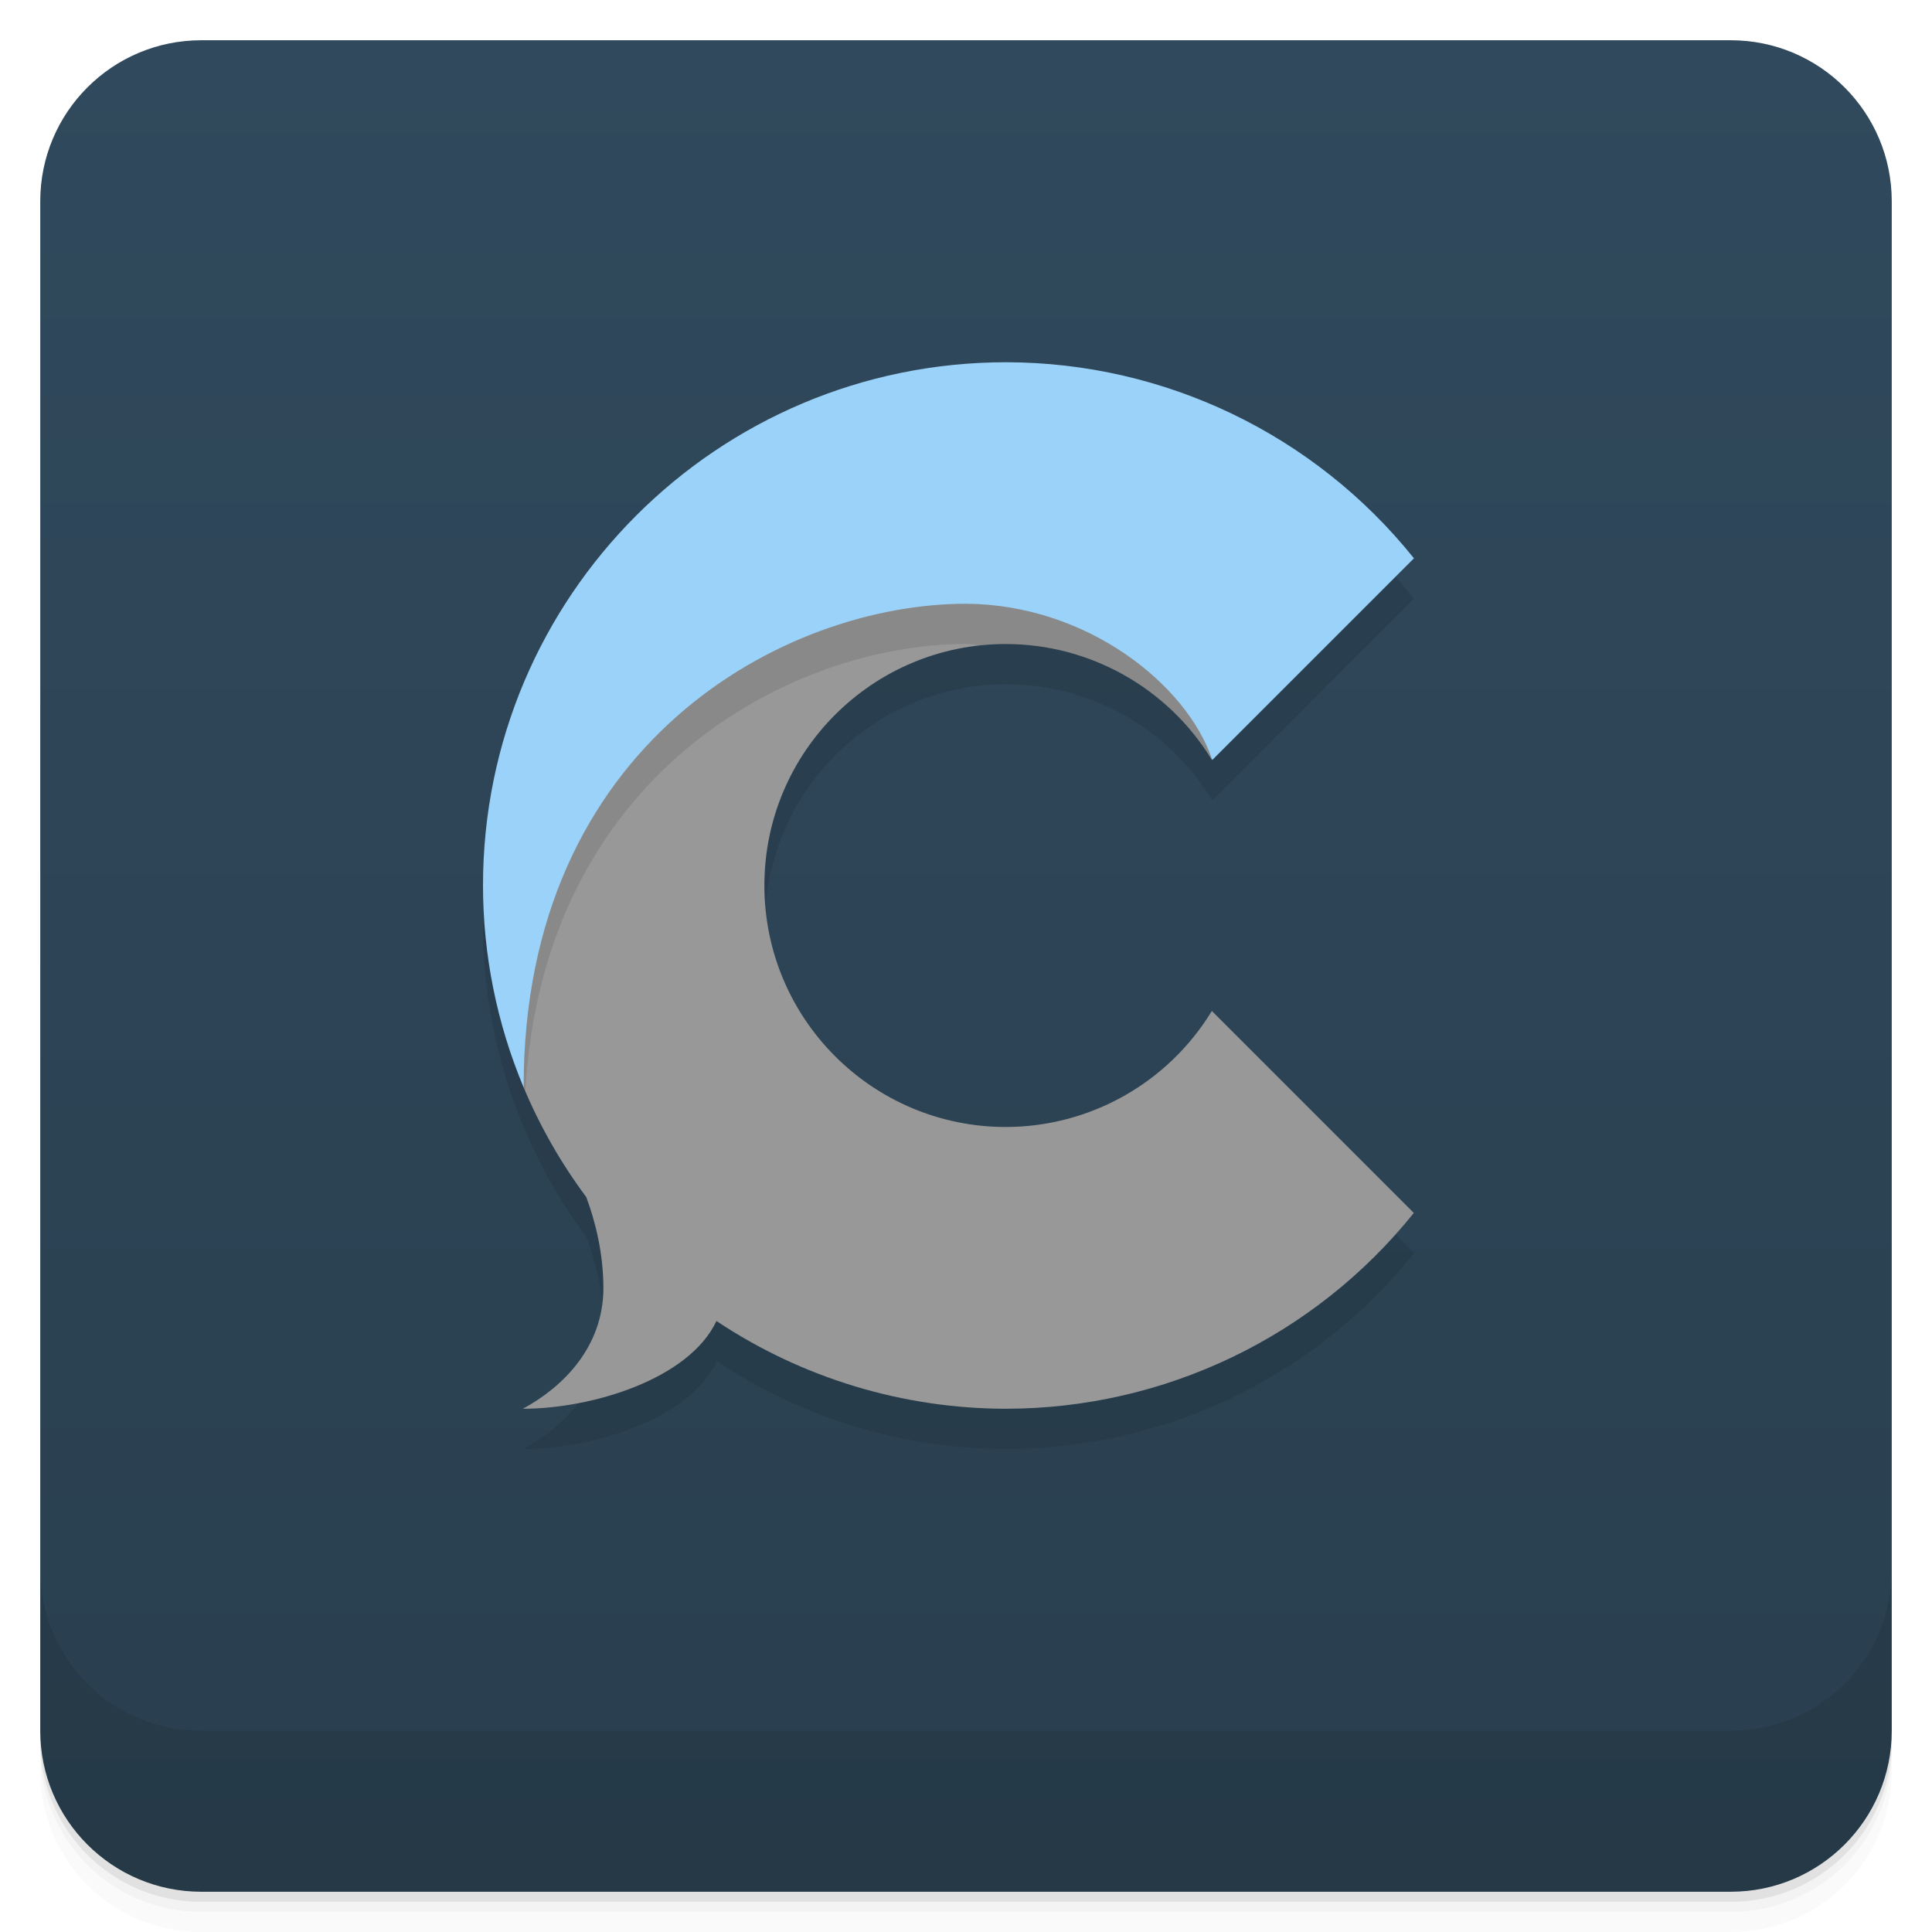
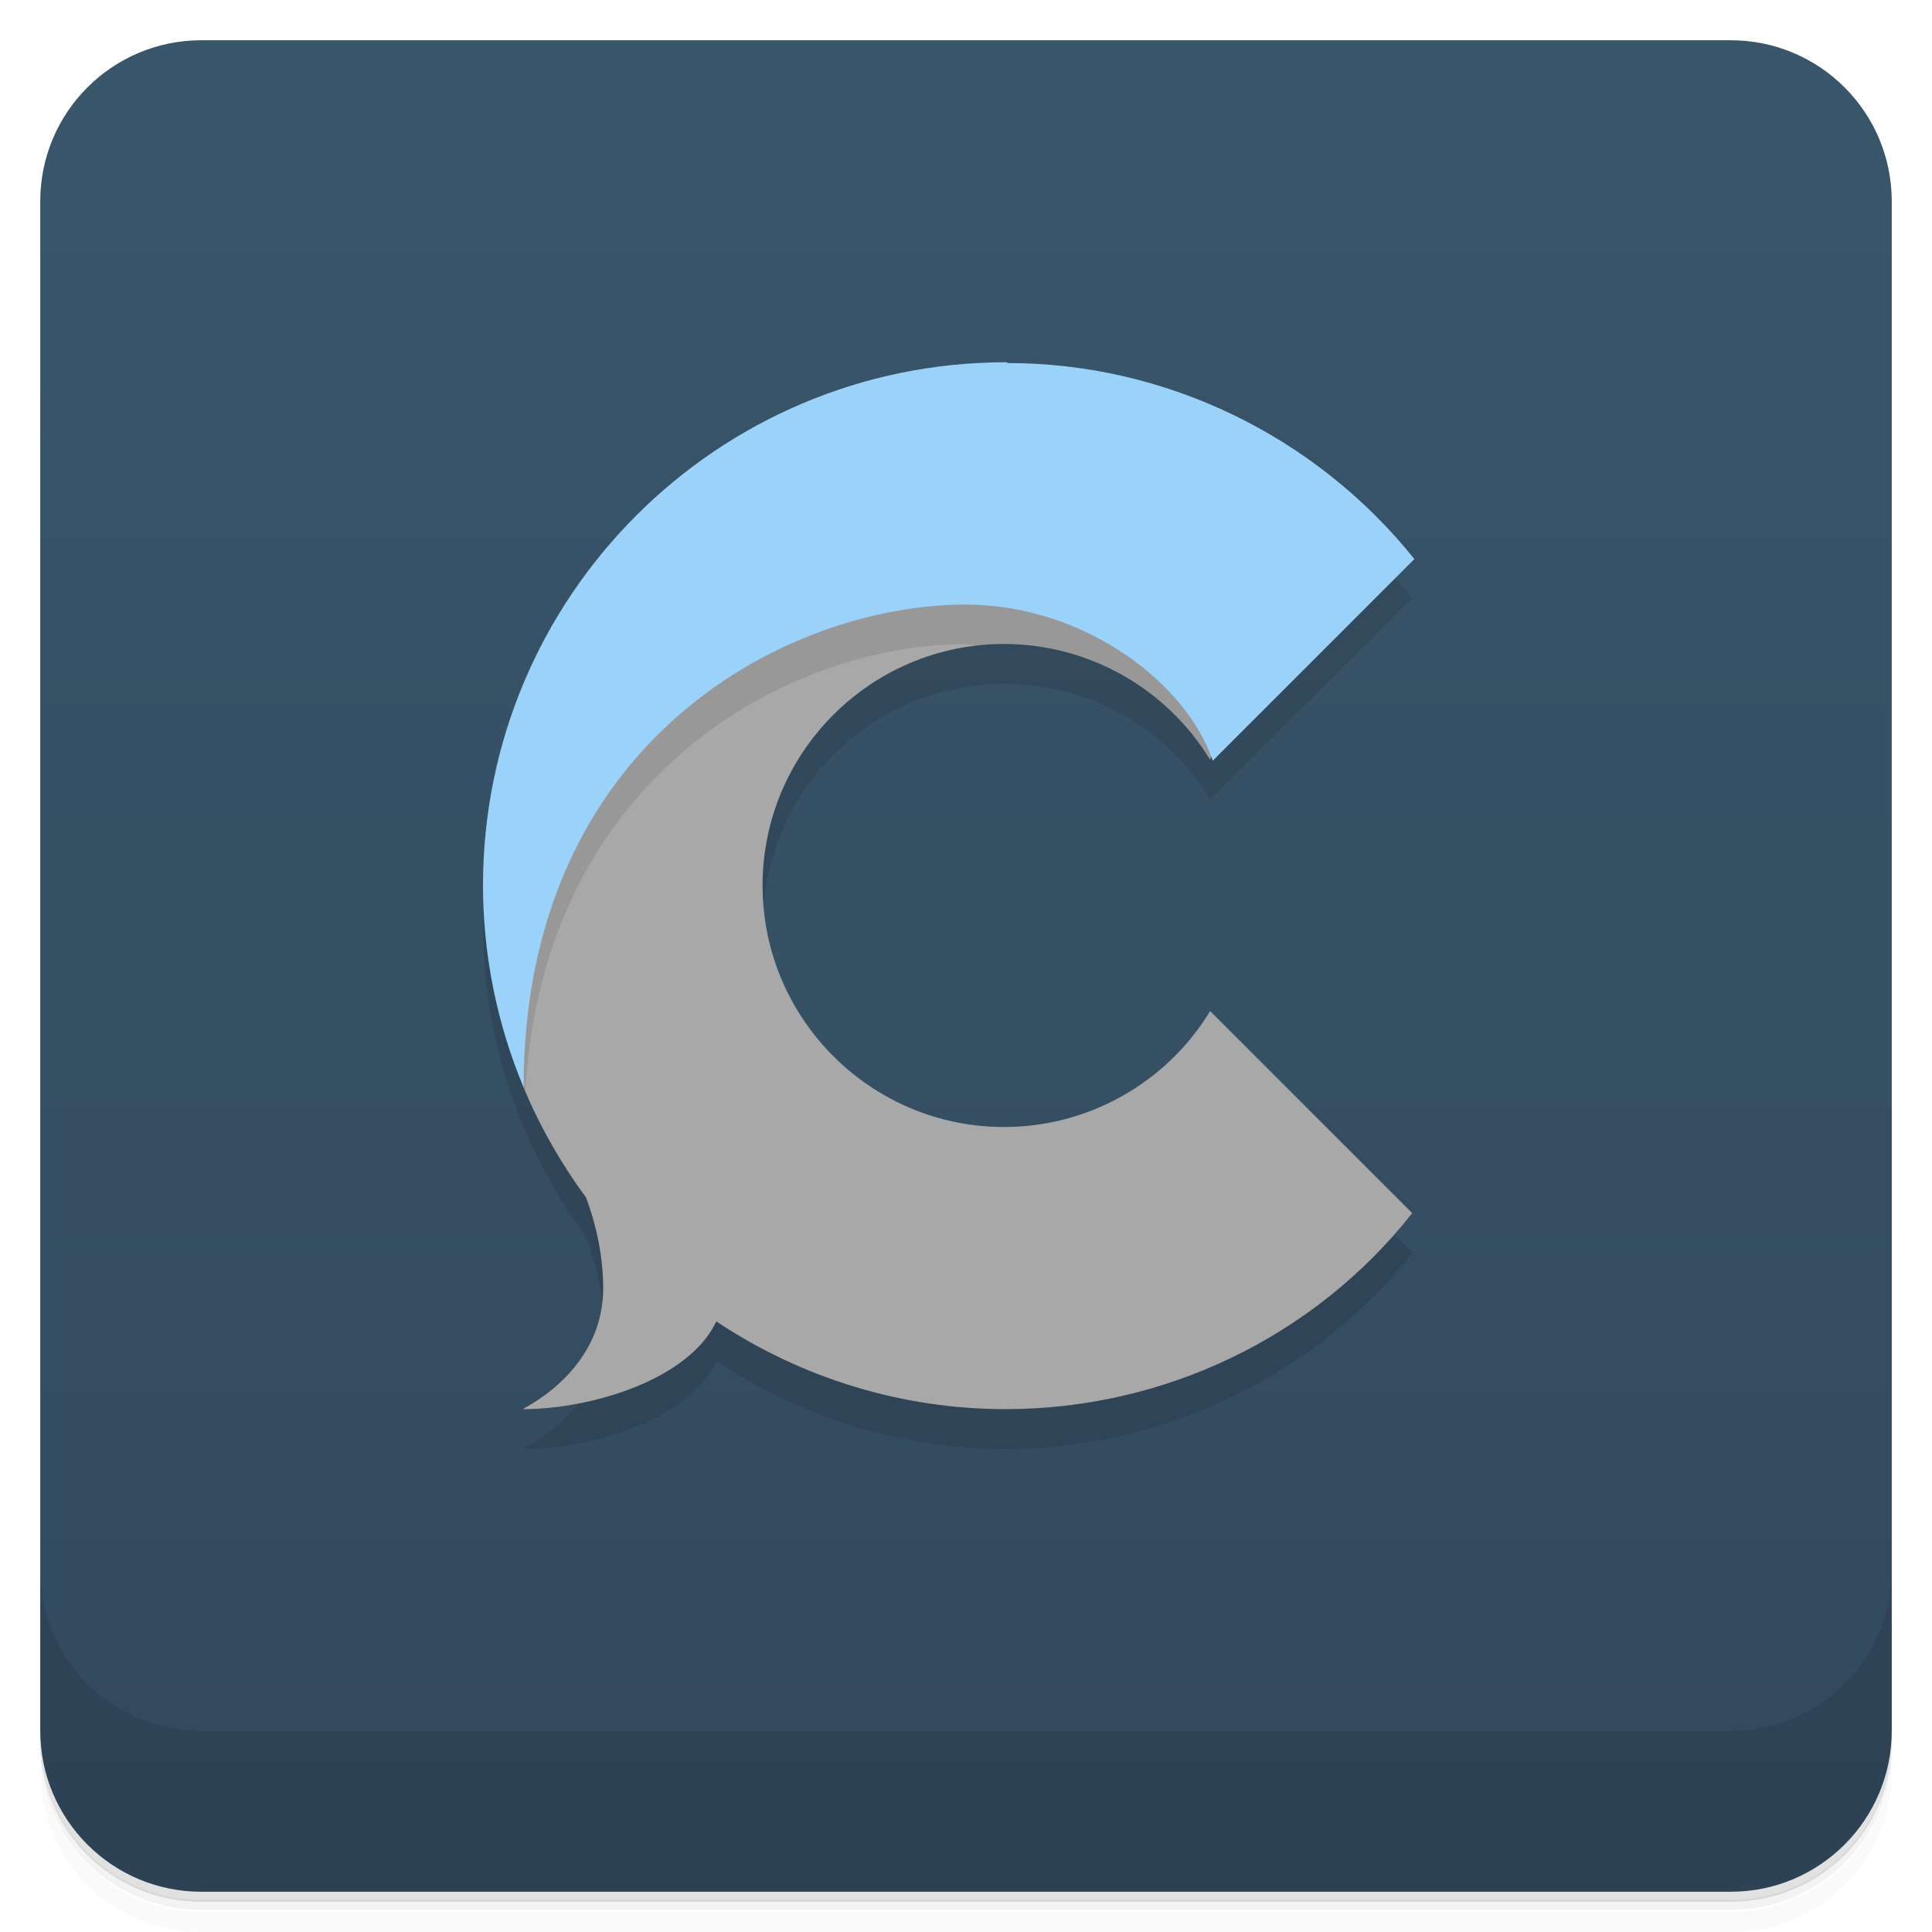
<svg xmlns="http://www.w3.org/2000/svg" version="1.1" viewBox="0 0 48 48">
  <defs>
    <linearGradient id="bg" x2="0" y1="1" y2="47" gradientUnits="userSpaceOnUse">
-       <stop style="stop-color:#30495c" offset="0" />
-       <stop style="stop-color:#293f4f" offset="1" />
+       <stop style="stop-color:#39566a" offset="0" />
+       <stop style="stop-color:#32495d" offset="1" />
    </linearGradient>
  </defs>
-   <path d="m1 43v0.25c0 2.216 1.784 4 4 4h38c2.216 0 4-1.784 4-4v-0.25c0 2.216-1.784 4-4 4h-38c-2.216 0-4-1.784-4-4zm0 0.5v0.5c0 2.216 1.784 4 4 4h38c2.216 0 4-1.784 4-4v-0.5c0 2.216-1.784 4-4 4h-38c-2.216 0-4-1.784-4-4z" style="opacity:.02" />
-   <path d="m1 43.25v0.25c0 2.216 1.784 4 4 4h38c2.216 0 4-1.784 4-4v-0.25c0 2.216-1.784 4-4 4h-38c-2.216 0-4-1.784-4-4z" style="opacity:.05" />
-   <path d="m1 43v0.25c0 2.216 1.784 4 4 4h38c2.216 0 4-1.784 4-4v-0.25c0 2.216-1.784 4-4 4h-38c-2.216 0-4-1.784-4-4z" style="opacity:.1" />
+   <path d="m1 43v0.25c0 2.22 1.78 4 4 4h38c2.22 0 4-1.78 4-4v-0.25c0 2.22-1.78 4-4 4h-38c-2.22 0-4-1.78-4-4zm0 0.5v0.5c0 2.22 1.78 4 4 4h38c2.22 0 4-1.78 4-4v-0.5c0 2.22-1.78 4-4 4h-38c-2.22 0-4-1.78-4-4z" style="opacity:.02" />
+   <path d="m1 43.2v0.25c0 2.22 1.78 4 4 4h38c2.22 0 4-1.78 4-4v-0.25c0 2.22-1.78 4-4 4h-38c-2.22 0-4-1.78-4-4z" style="opacity:.05" />
+   <path d="m1 43v0.25c0 2.22 1.78 4 4 4h38c2.22 0 4-1.78 4-4v-0.25c0 2.22-1.78 4-4 4h-38c-2.22 0-4-1.78-4-4z" style="opacity:.1" />
  <rect x="1" y="1" width="46" height="46" rx="4" style="fill:url(#bg)" />
-   <path d="m1 39v4c0 2.216 1.784 4 4 4h38c2.216 0 4-1.784 4-4v-4c0 2.216-1.784 4-4 4h-38c-2.216 0-4-1.784-4-4z" style="opacity:.1" />
-   <path d="m25 10a13 13 0 0 0-13 13 13 13 0 0 0 2.574 7.74c0.231 0.617 0.426 1.412 0.426 2.26 0 1.464-1 2.459-2 3 1.704 0 4.126-0.729 4.809-2.18a13 13 0 0 0 7.191 2.18 13 13 0 0 0 10.135-4.865l-5.018-5.018a6 6 0 0 1-5.117 2.883 6 6 0 0 1-6-6 6 6 0 0 1 6-6 6 6 0 0 1 5.119 2.881l5.01-5.01a13 13 0 0 0-10.129-4.871z" style="opacity:.1;paint-order:normal" />
-   <path d="m23.99 13c-8.793 0.199-12 7-10.99 13.994 0.408 0.976 0.933 1.898 1.565 2.746 0.231 0.617 0.426 1.412 0.426 2.26 0 1.464-1 2.459-2 3 1.704 0 4.126-0.729 4.809-2.18 2.13 1.419 4.632 2.177 7.191 2.18 3.941-2e-3 7.669-1.791 10.135-4.865l-5.018-5.018c-1.087 1.787-3.026 2.88-5.117 2.883-3.314 0-6-2.686-6-6s2.686-6 6-6c2.092 2e-3 4.032 1.094 5.119 2.881 0.455-1.881-0.671-5.881-6.119-5.881z" style="fill:#989898;paint-order:normal" />
-   <path d="m23.99 13c-8.793 0.199-12 7-10.99 13.994 0.015 0.037 0.037 0.071 0.053 0.107 0.444-7.881 6.614-11.102 10.947-11.102 0.127 7.44e-4 0.246 0.026 0.371 0.033 0.204-0.021 0.41-0.033 0.619-0.033 2.092 2e-3 4.032 1.094 5.119 2.881 0.455-1.881-0.671-5.881-6.119-5.881z" style="opacity:.1;paint-order:normal" />
-   <path d="m25 9c-7.18 0-13 5.82-13 13 7.69e-4 1.723 0.344 3.429 1.01 5.018-0.01-8.56 6.49-12.018 10.99-12.018 3 0.018 5.489 2 6.119 3.881l5.01-5.01c-2.464-3.075-6.189-4.866-10.129-4.871z" style="fill:#9bd2f9;paint-order:normal" />
+   <path d="m1 39v4c0 2.22 1.78 4 4 4h38c2.22 0 4-1.78 4-4v-4c0 2.22-1.78 4-4 4h-38c-2.22 0-4-1.78-4-4z" style="opacity:.1" />
+   <path d="m25 10a13 13 0 0 0-13 13 13 13 0 0 0 2.57 7.74c0.231 0.617 0.426 1.41 0.426 2.26 0 1.46-1 2.46-2 3 1.7 0 4.13-0.729 4.81-2.18a13 13 0 0 0 7.19 2.18 13 13 0 0 0 10.1-4.87l-5.02-5.02a6 6 0 0 1-5.12 2.88 6 6 0 0 1-6-6 6 6 0 0 1 6-6 6 6 0 0 1 5.12 2.88l5.01-5.01a13 13 0 0 0-10.1-4.87z" style="opacity:.1;paint-order:normal" />
+   <path d="m24 13c-8.79 0.199-12 7-11 14 0.408 0.976 0.933 1.9 1.56 2.75 0.231 0.617 0.426 1.41 0.426 2.26 0 1.46-1 2.46-2 3 1.7 0 4.13-0.729 4.81-2.18 2.13 1.42 4.63 2.18 7.19 2.18 3.94-2e-3 7.67-1.79 10.1-4.87l-5.02-5.02c-1.09 1.79-3.03 2.88-5.12 2.88-3.31 0-6-2.69-6-6s2.69-6 6-6c2.09 2e-3 4.03 1.09 5.12 2.88 0.455-1.88-0.671-5.88-6.12-5.88z" style="fill:#a8a8a8;paint-order:normal" />
+   <path d="m24 13c-8.79 0.199-12 7-11 14 0.015 0.037 0.037 0.071 0.053 0.107 0.444-7.88 6.61-11.1 10.9-11.1 0.127 7.44e-4 0.246 0.026 0.371 0.033 0.204-0.021 0.41-0.033 0.619-0.033 2.09 2e-3 4.03 1.09 5.12 2.88 0.455-1.88-0.671-5.88-6.12-5.88z" style="opacity:.1;paint-order:normal" />
+   <path d="m25 9c-7.18 0-13 5.82-13 13 7.69e-4 1.72 0.344 3.43 1.01 5.02-0.01-8.56 6.49-12 11-12 3 0.018 5.49 2 6.12 3.88l5.01-5.01c-2.46-3.07-6.19-4.87-10.1-4.87z" style="fill:#9bd2f9;paint-order:normal" />
</svg>
